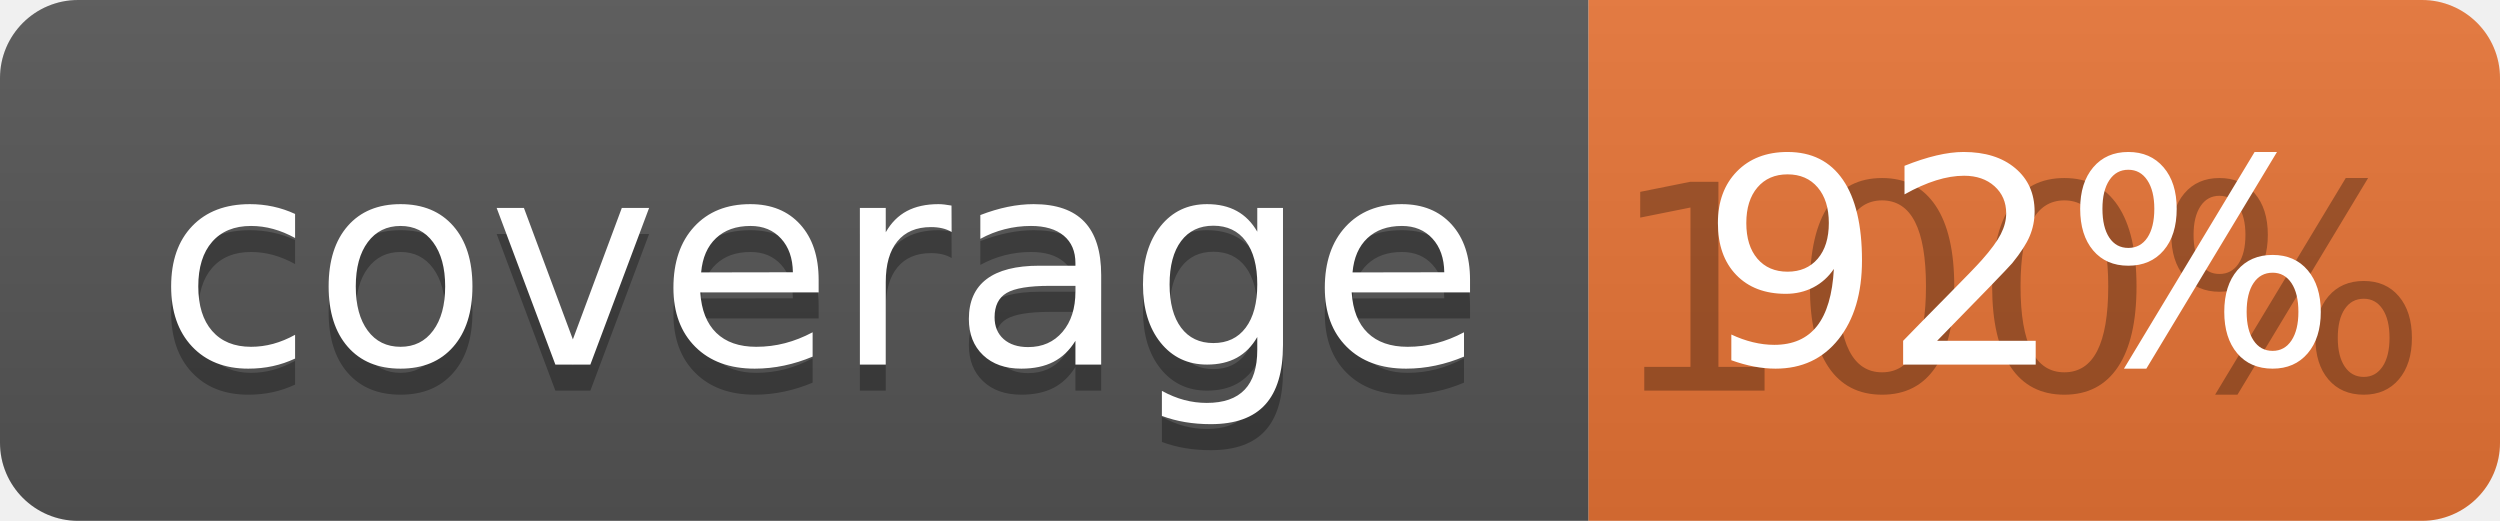
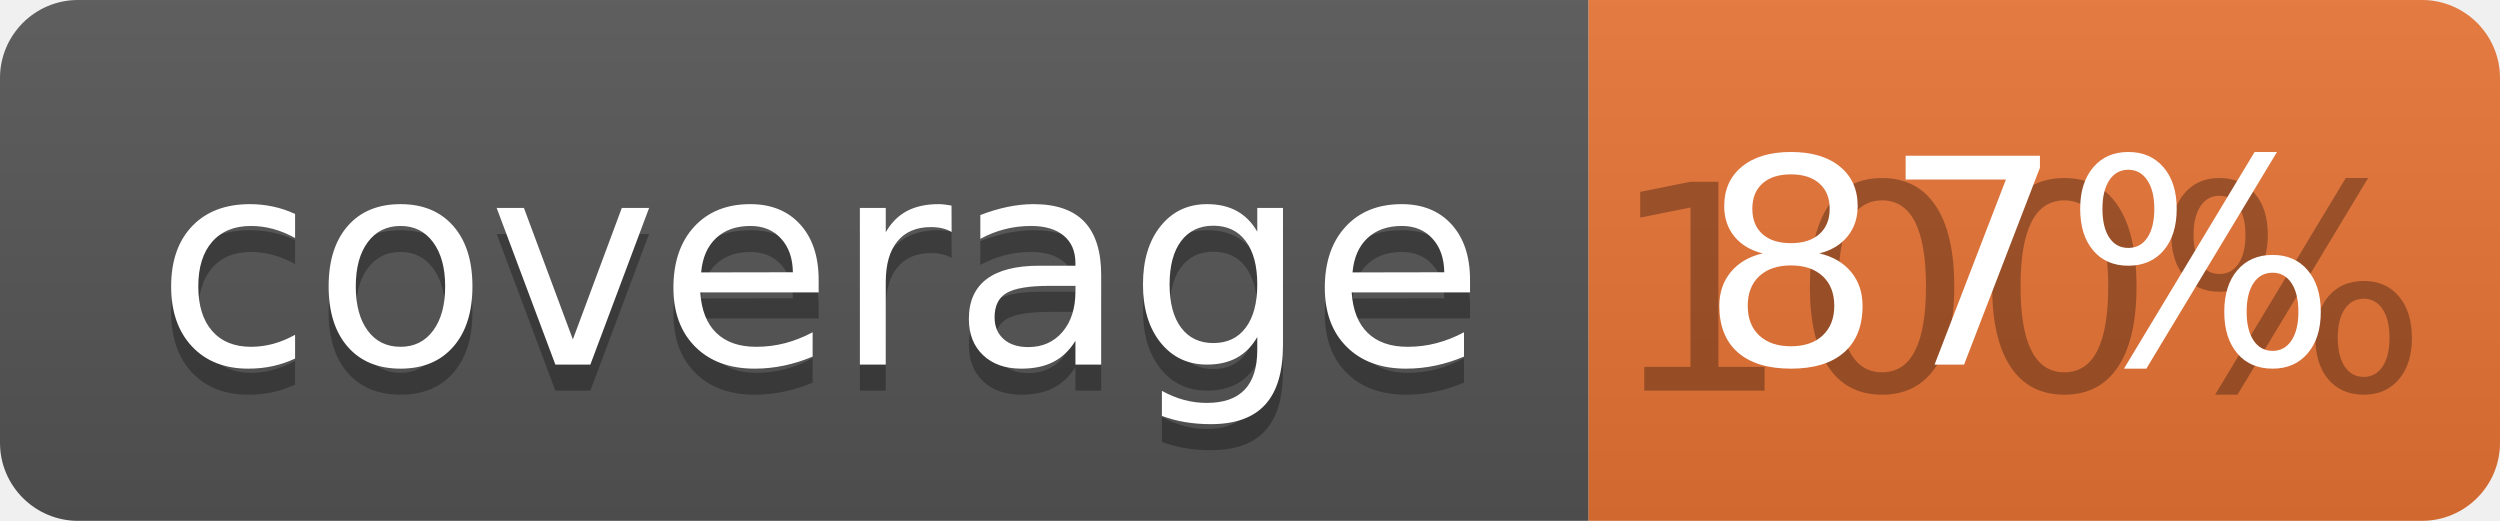
<svg xmlns="http://www.w3.org/2000/svg" width="96" height="20">
  <linearGradient id="b" x2="0" y2="100%">
    <stop offset="0" stop-color="#bbb" stop-opacity=".1" />
    <stop offset="1" stop-opacity=".1" />
  </linearGradient>
  <clipPath id="a">
    <rect width="96" height="20" rx="3" fill="#fff" />
  </clipPath>
  <g clip-path="url(#a)">
    <path fill="#555" d="M0 0h61v20H0z" />
    <path fill="#E87435" d="M61 0h35v20H61z" />
    <path fill="url(#b)" d="M0 0h96v20H0z" />
  </g>
  <g fill="#fff" text-anchor="middle" font-family="DejaVu Sans,Verdana,Geneva,sans-serif" font-size="110">
    <text x="315" y="150" fill="#010101" fill-opacity=".3" transform="scale(.1)" textLength="510">coverage</text>
    <text x="315" y="140" transform="scale(.1)" textLength="510">coverage</text>
    <text x="775" y="150" fill="#010101" fill-opacity=".3" transform="scale(.1)" textLength="250">100%</text>
-     <text x="775" y="140" transform="scale(.1)" textLength="250">92%</text>
+     <text x="775" y="140" transform="scale(.1)" textLength="250">87%</text>
  </g>
</svg>
